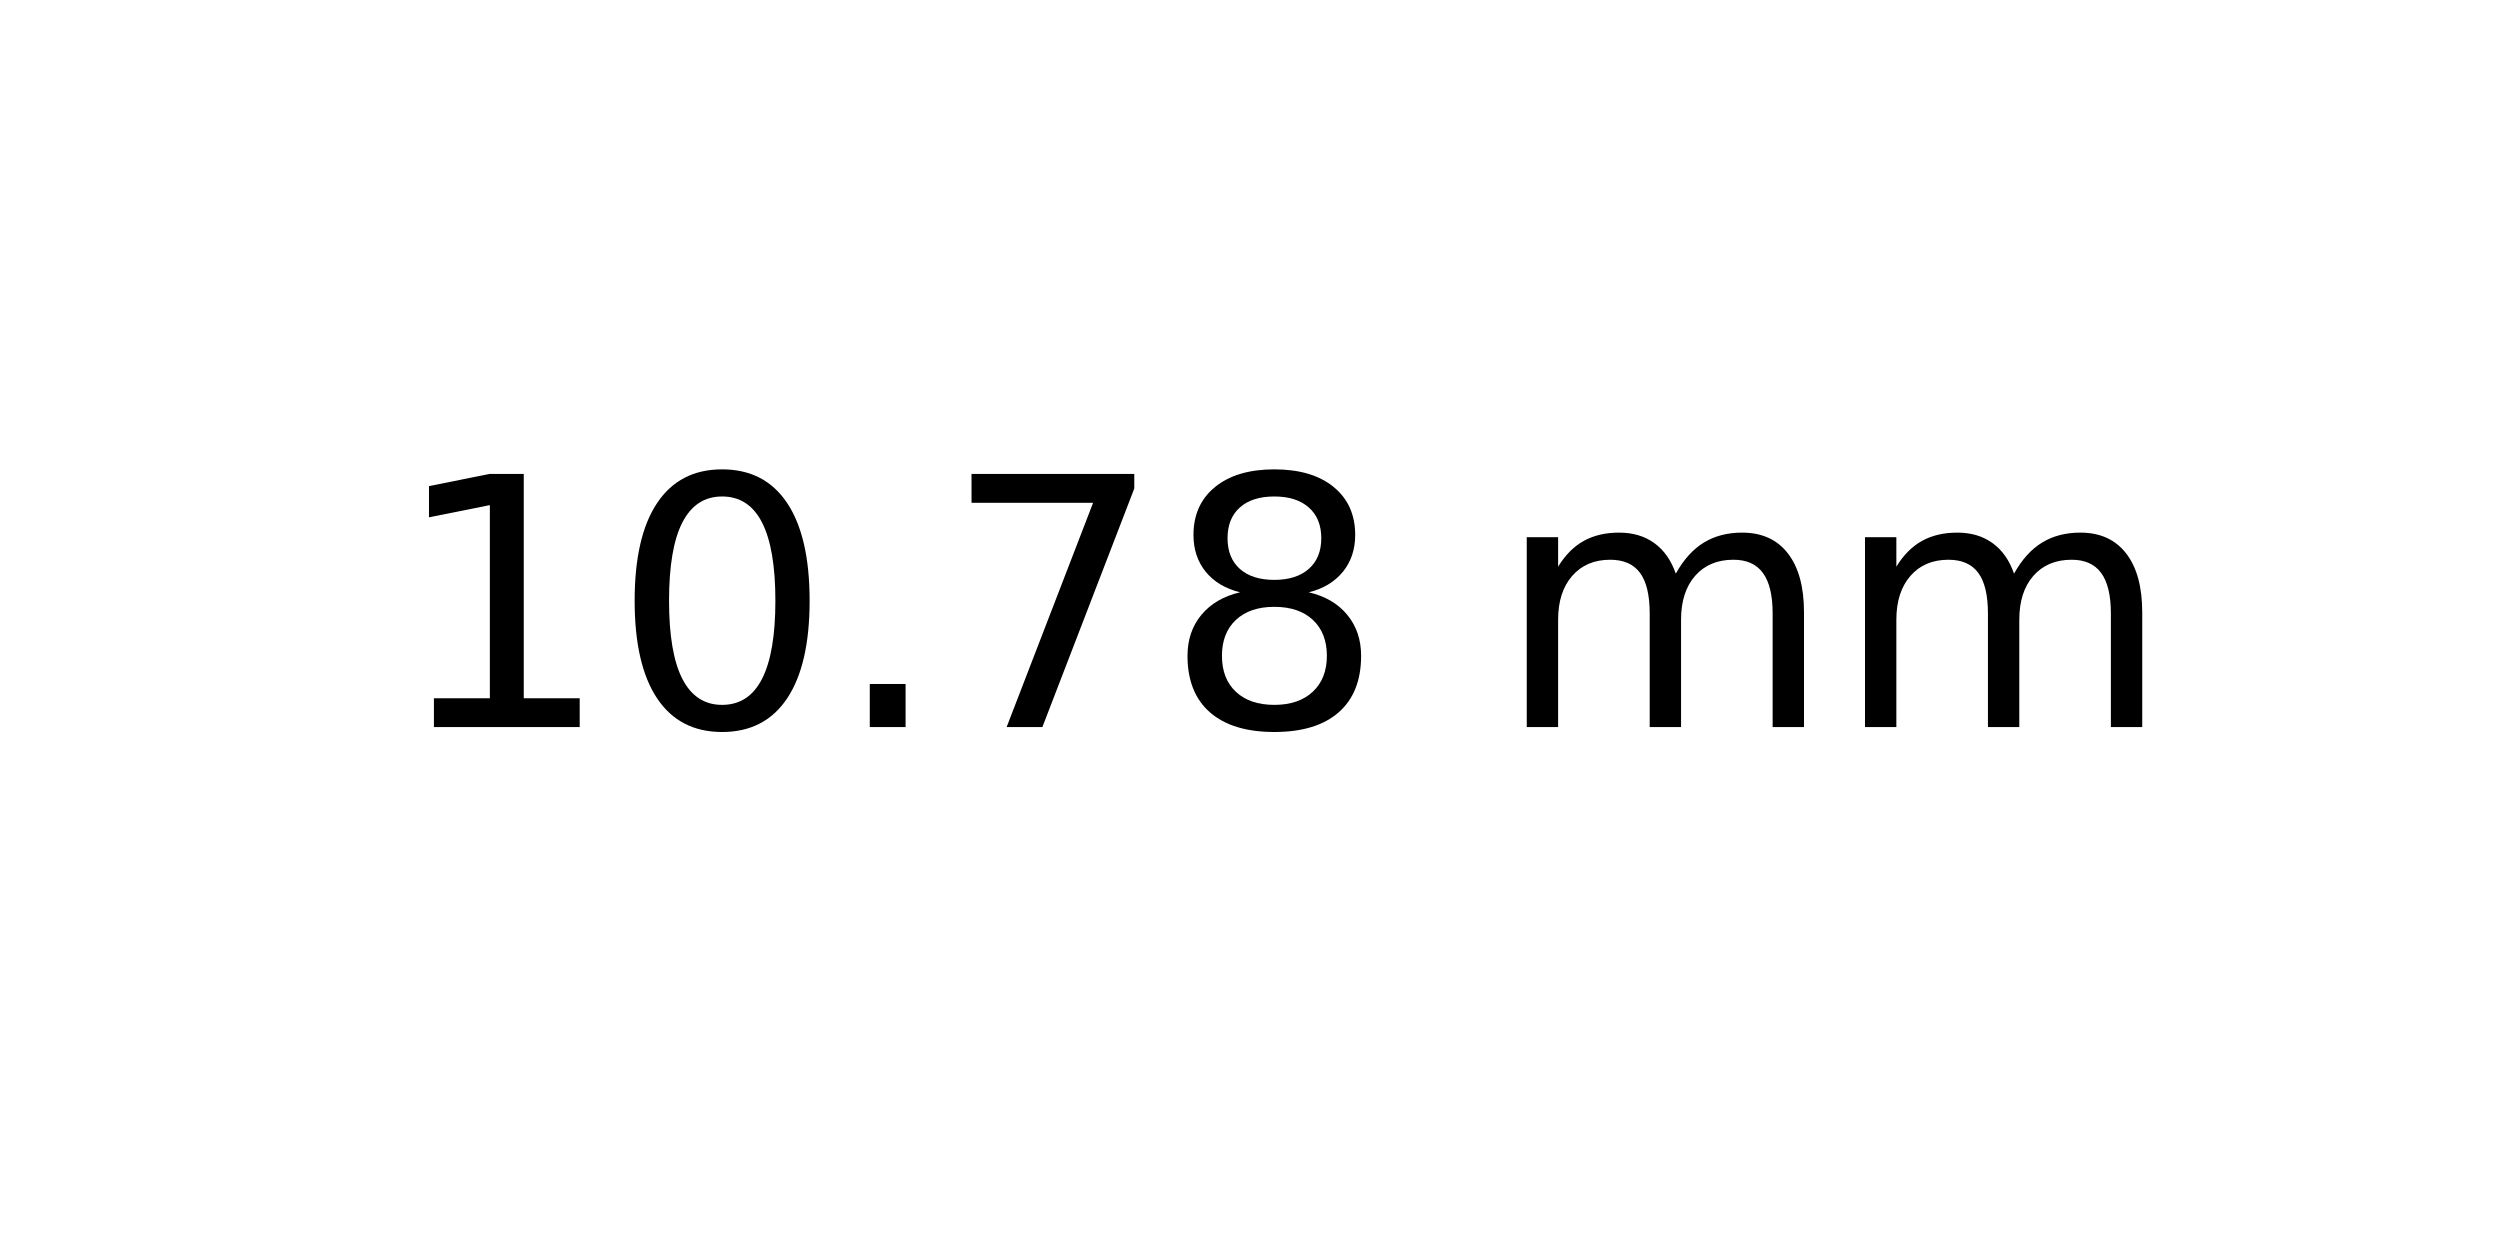
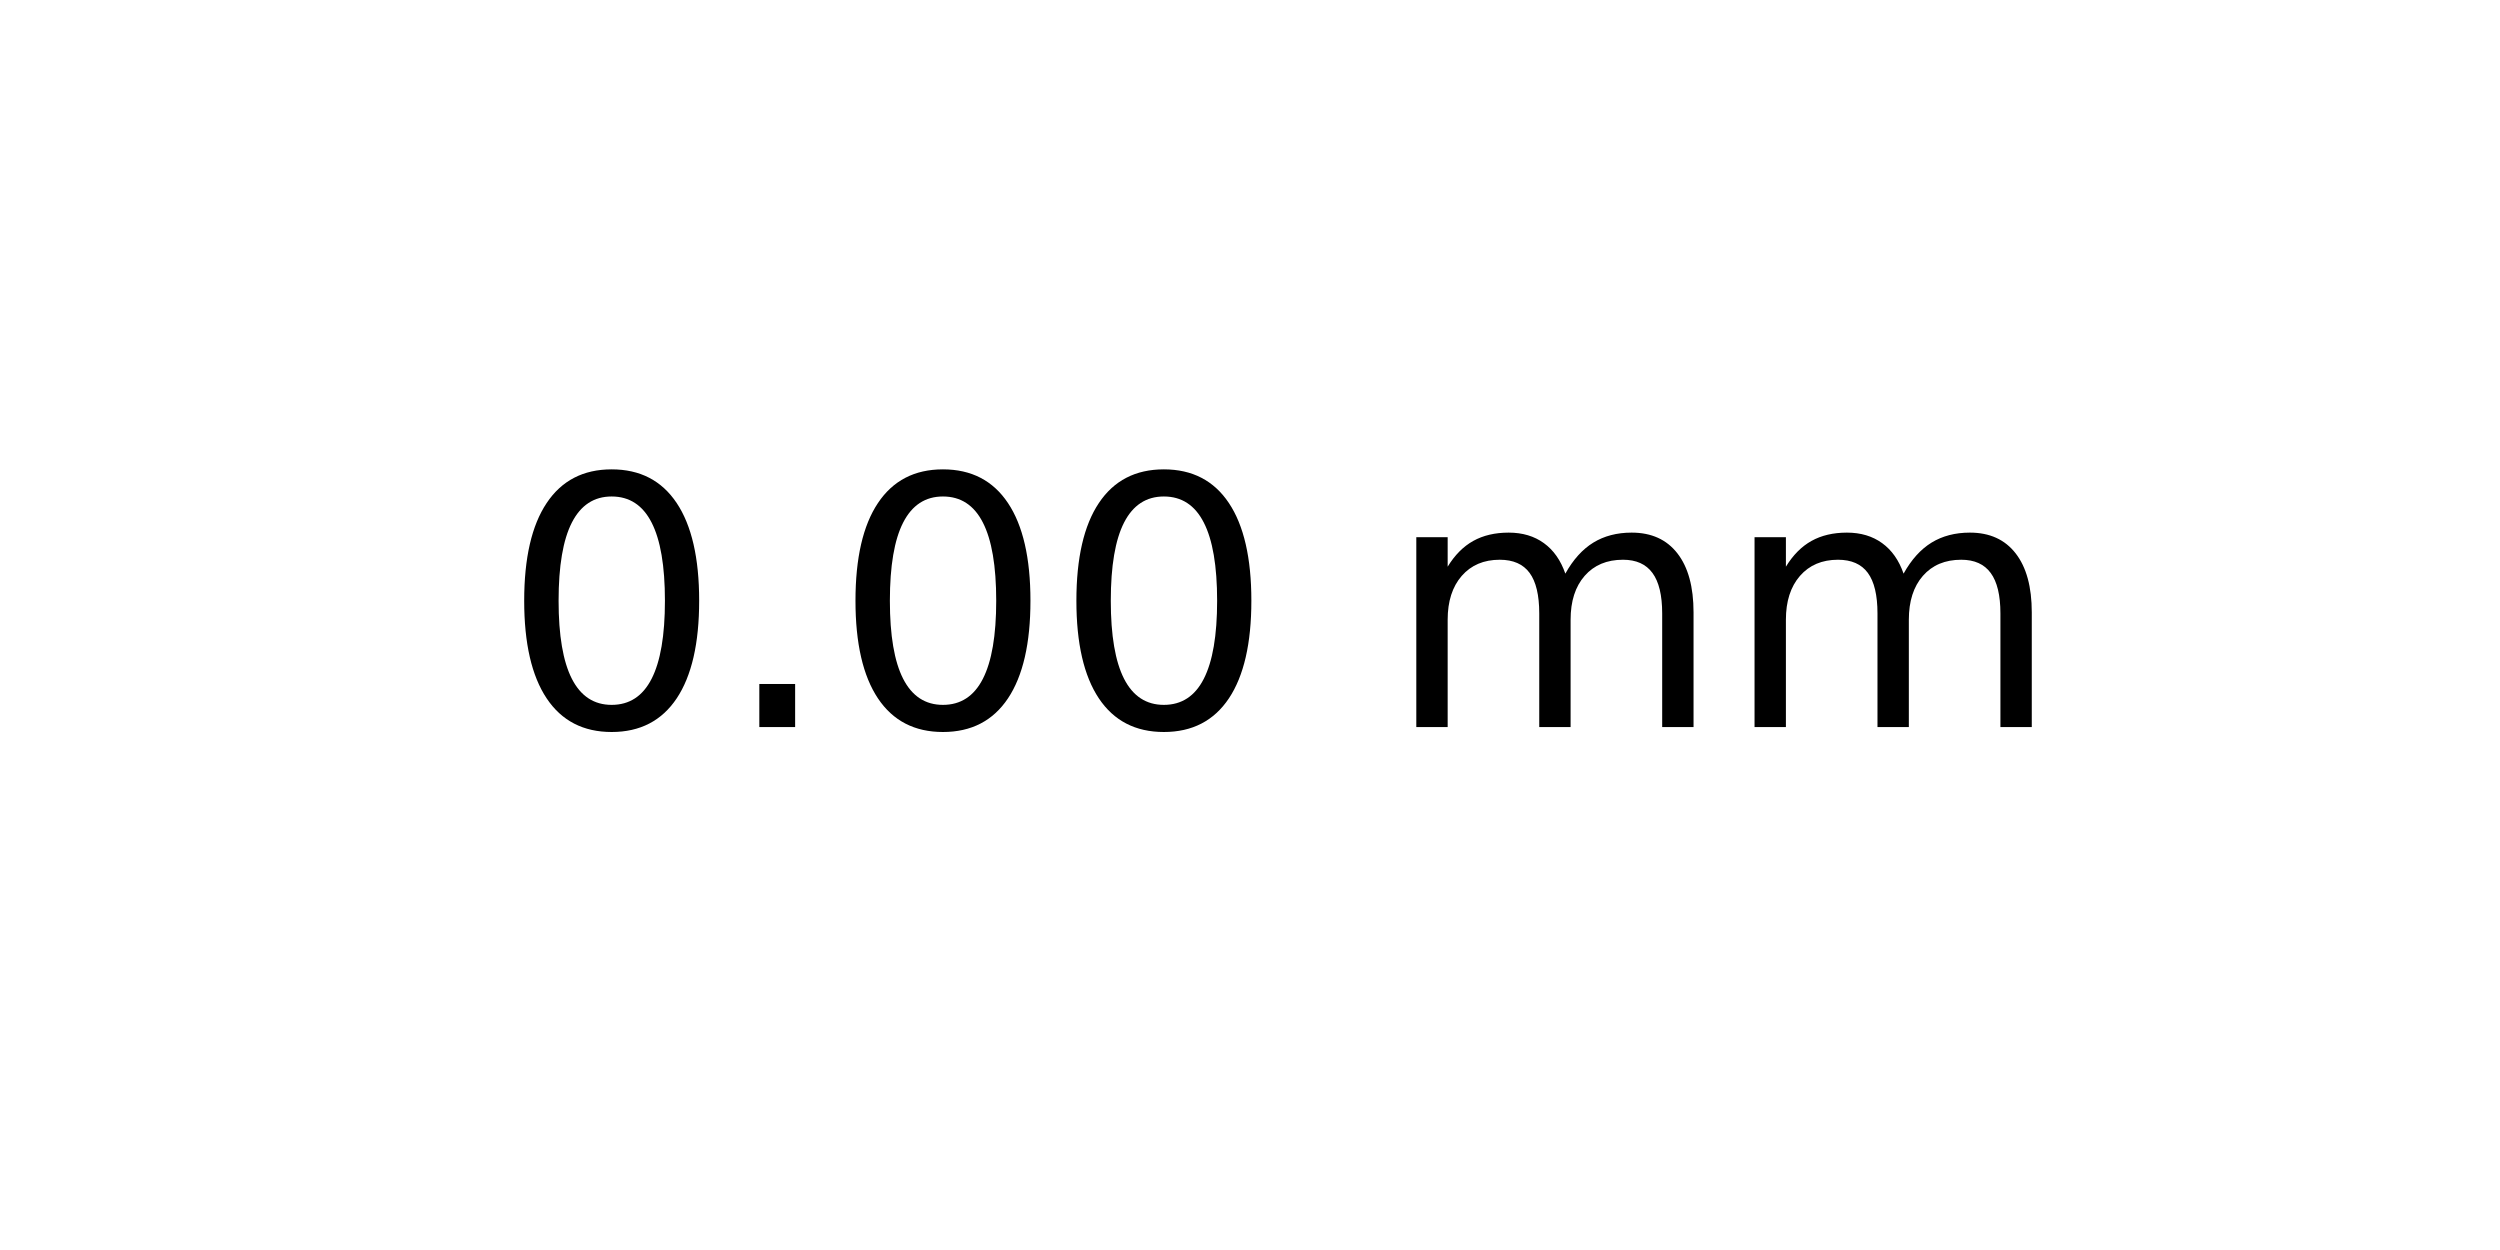
<svg xmlns="http://www.w3.org/2000/svg" xmlns:xlink="http://www.w3.org/1999/xlink" width="72pt" height="36pt" viewBox="0 0 72 36" version="1.1">
  <defs>
    <style type="text/css">*{stroke-linejoin: round; stroke-linecap: butt}</style>
  </defs>
  <g id="figure_1">
    <g id="axes_1">
      <g id="text_1">
-         <g transform="translate(11.25625 20.93937) scale(0.1 -0.1)">
+         <g transform="translate(14.4375 20.93937) scale(0.1 -0.1)">
          <defs>
-             <path id="DejaVuSans-31" d="M 794 531  L 1825 531  L 1825 4091  L 703 3866  L 703 4441  L 1819 4666  L 2450 4666  L 2450 531  L 3481 531  L 3481 0  L 794 0  L 794 531  z " transform="scale(0.015625)" />
            <path id="DejaVuSans-30" d="M 2034 4250  Q 1547 4250 1301 3770  Q 1056 3291 1056 2328  Q 1056 1369 1301 889  Q 1547 409 2034 409  Q 2525 409 2770 889  Q 3016 1369 3016 2328  Q 3016 3291 2770 3770  Q 2525 4250 2034 4250  z M 2034 4750  Q 2819 4750 3233 4129  Q 3647 3509 3647 2328  Q 3647 1150 3233 529  Q 2819 -91 2034 -91  Q 1250 -91 836 529  Q 422 1150 422 2328  Q 422 3509 836 4129  Q 1250 4750 2034 4750  z " transform="scale(0.015625)" />
            <path id="DejaVuSans-2e" d="M 684 794  L 1344 794  L 1344 0  L 684 0  L 684 794  z " transform="scale(0.015625)" />
-             <path id="DejaVuSans-37" d="M 525 4666  L 3525 4666  L 3525 4397  L 1831 0  L 1172 0  L 2766 4134  L 525 4134  L 525 4666  z " transform="scale(0.015625)" />
-             <path id="DejaVuSans-38" d="M 2034 2216  Q 1584 2216 1326 1975  Q 1069 1734 1069 1313  Q 1069 891 1326 650  Q 1584 409 2034 409  Q 2484 409 2743 651  Q 3003 894 3003 1313  Q 3003 1734 2745 1975  Q 2488 2216 2034 2216  z M 1403 2484  Q 997 2584 770 2862  Q 544 3141 544 3541  Q 544 4100 942 4425  Q 1341 4750 2034 4750  Q 2731 4750 3128 4425  Q 3525 4100 3525 3541  Q 3525 3141 3298 2862  Q 3072 2584 2669 2484  Q 3125 2378 3379 2068  Q 3634 1759 3634 1313  Q 3634 634 3220 271  Q 2806 -91 2034 -91  Q 1263 -91 848 271  Q 434 634 434 1313  Q 434 1759 690 2068  Q 947 2378 1403 2484  z M 1172 3481  Q 1172 3119 1398 2916  Q 1625 2713 2034 2713  Q 2441 2713 2670 2916  Q 2900 3119 2900 3481  Q 2900 3844 2670 4047  Q 2441 4250 2034 4250  Q 1625 4250 1398 4047  Q 1172 3844 1172 3481  z " transform="scale(0.015625)" />
            <path id="DejaVuSans-20" transform="scale(0.015625)" />
            <path id="DejaVuSans-6d" d="M 3328 2828  Q 3544 3216 3844 3400  Q 4144 3584 4550 3584  Q 5097 3584 5394 3201  Q 5691 2819 5691 2113  L 5691 0  L 5113 0  L 5113 2094  Q 5113 2597 4934 2840  Q 4756 3084 4391 3084  Q 3944 3084 3684 2787  Q 3425 2491 3425 1978  L 3425 0  L 2847 0  L 2847 2094  Q 2847 2600 2669 2842  Q 2491 3084 2119 3084  Q 1678 3084 1418 2786  Q 1159 2488 1159 1978  L 1159 0  L 581 0  L 581 3500  L 1159 3500  L 1159 2956  Q 1356 3278 1631 3431  Q 1906 3584 2284 3584  Q 2666 3584 2933 3390  Q 3200 3197 3328 2828  z " transform="scale(0.015625)" />
          </defs>
-           <use xlink:href="#DejaVuSans-31" />
-           <use xlink:href="#DejaVuSans-30" x="63.623" />
-           <use xlink:href="#DejaVuSans-2e" x="127.246" />
-           <use xlink:href="#DejaVuSans-37" x="159.033" />
-           <use xlink:href="#DejaVuSans-38" x="222.656" />
-           <use xlink:href="#DejaVuSans-20" x="286.279" />
-           <use xlink:href="#DejaVuSans-6d" x="318.066" />
-           <use xlink:href="#DejaVuSans-6d" x="415.479" />
+           <use xlink:href="#DejaVuSans-30" />
+           <use xlink:href="#DejaVuSans-2e" x="63.623" />
+           <use xlink:href="#DejaVuSans-30" x="95.41" />
+           <use xlink:href="#DejaVuSans-30" x="159.033" />
+           <use xlink:href="#DejaVuSans-20" x="222.656" />
+           <use xlink:href="#DejaVuSans-6d" x="254.443" />
+           <use xlink:href="#DejaVuSans-6d" x="351.855" />
        </g>
      </g>
    </g>
  </g>
</svg>
